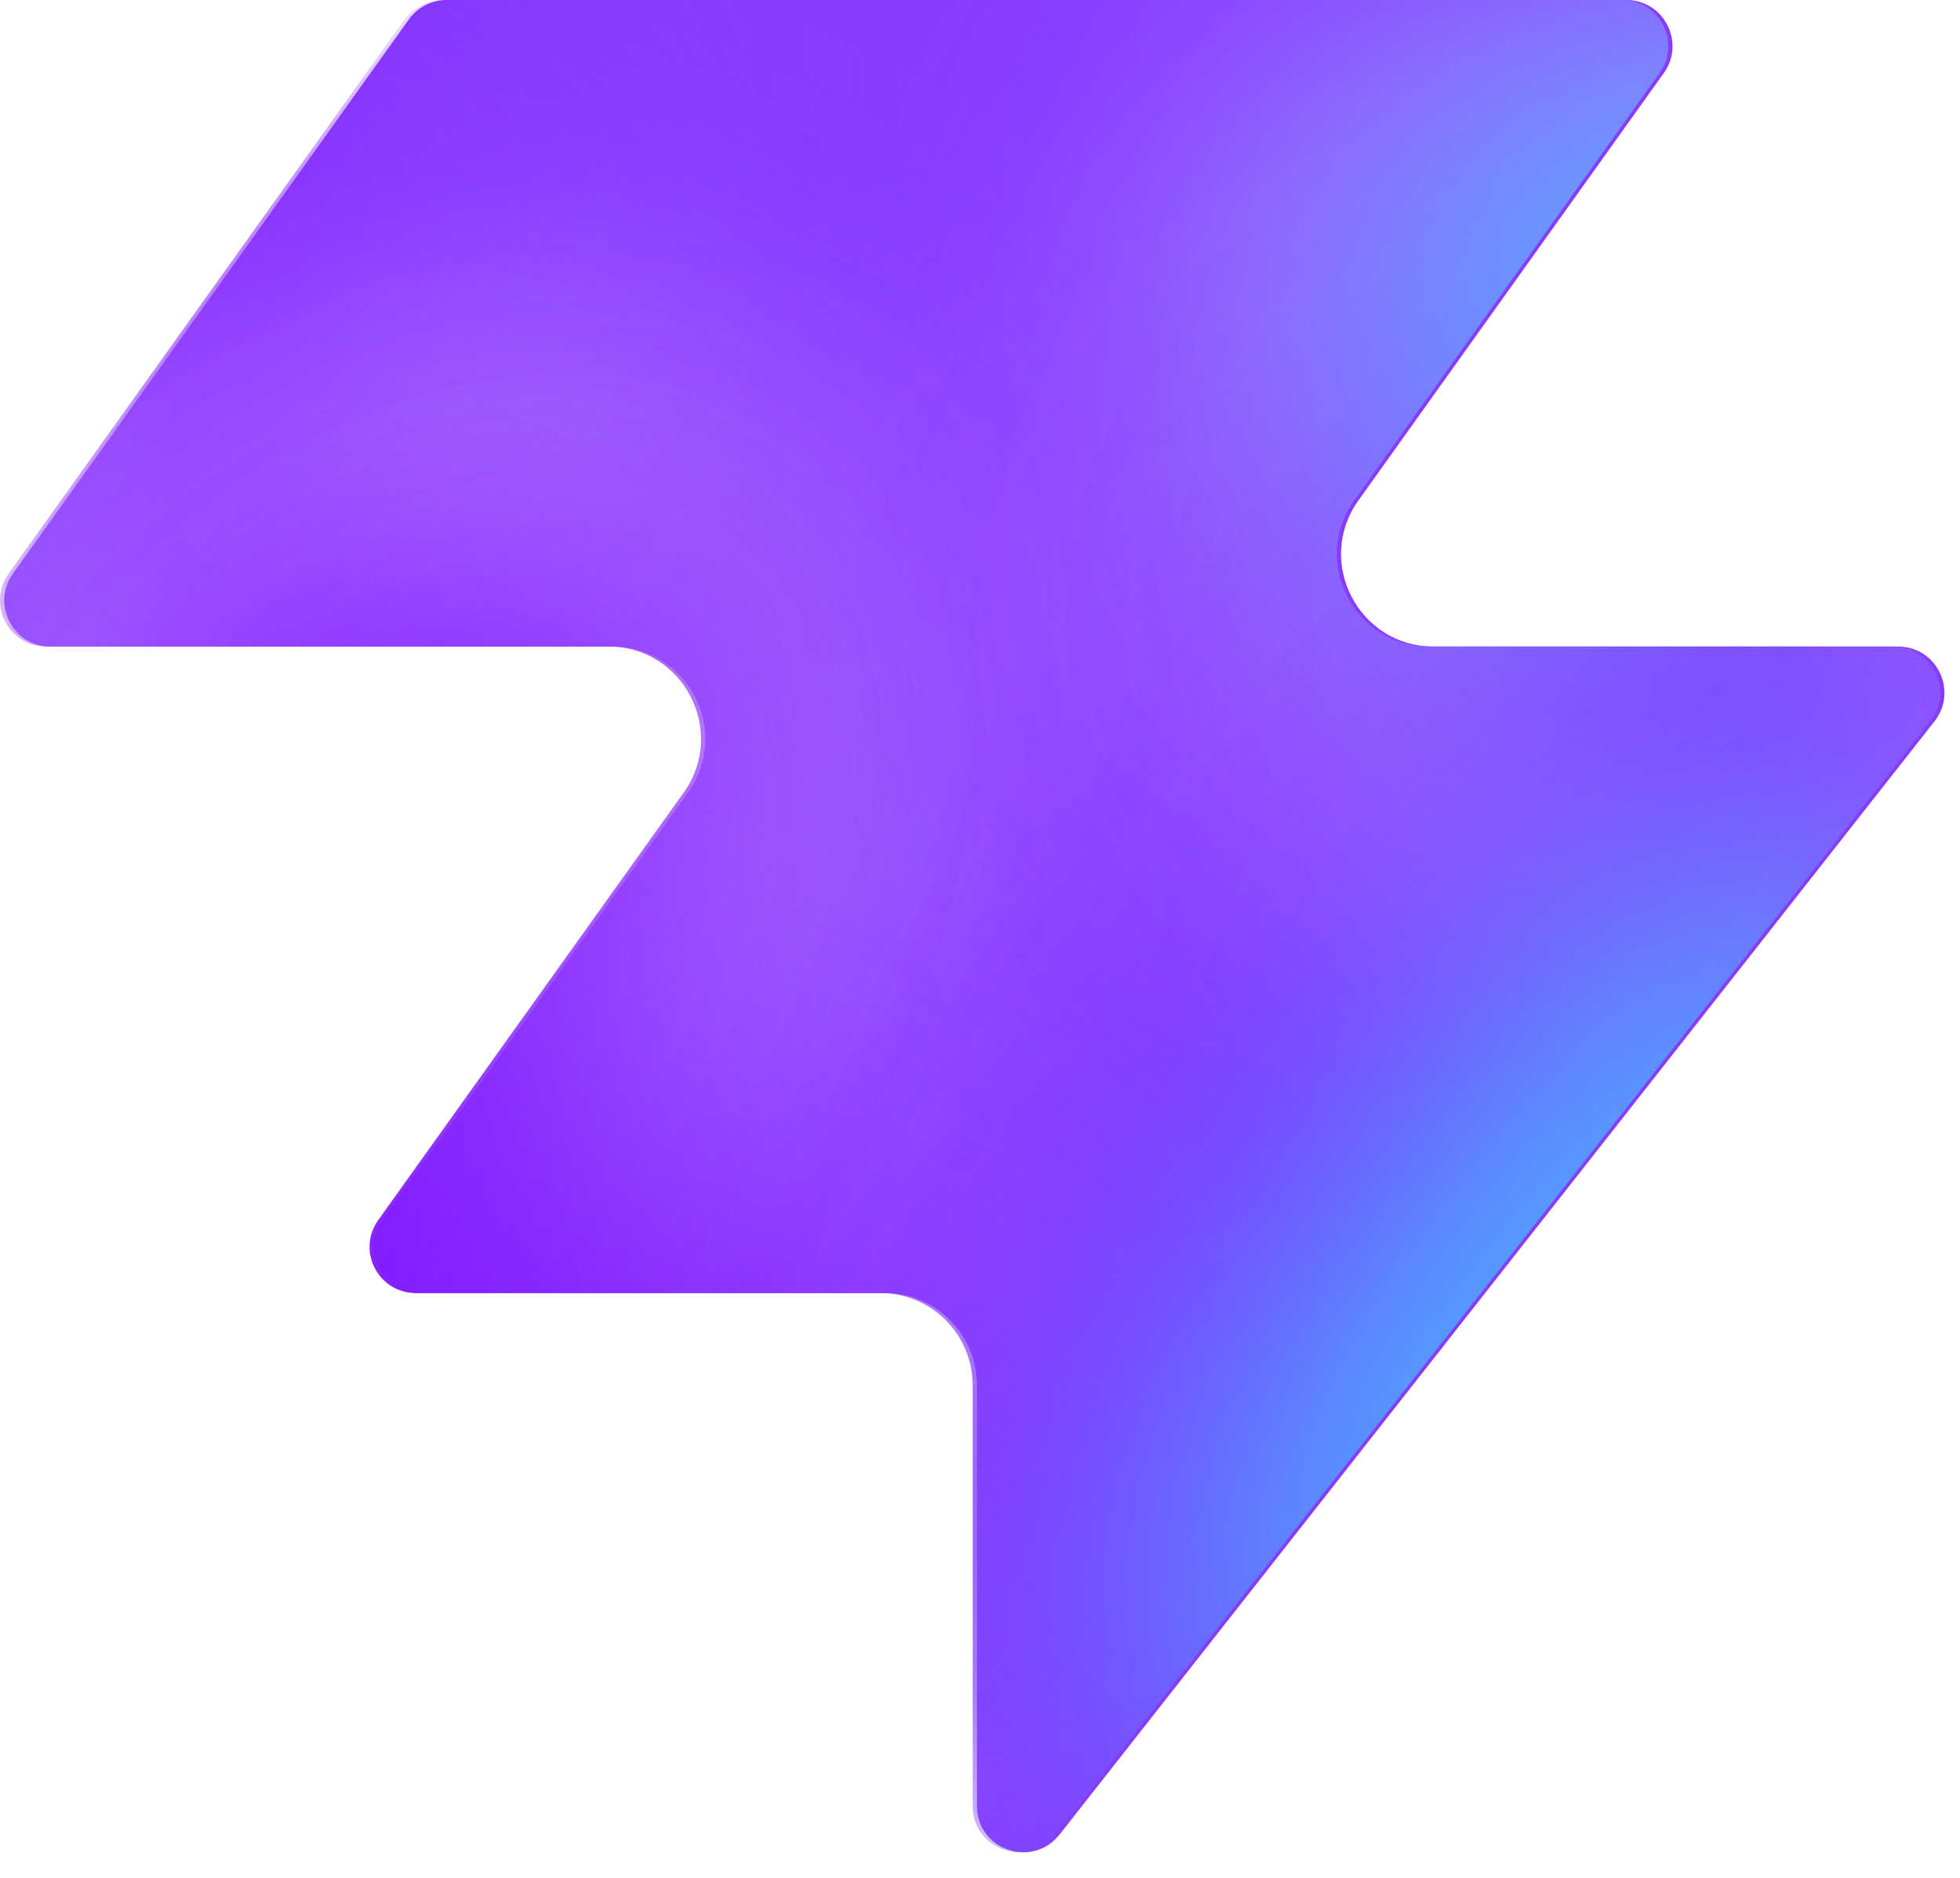
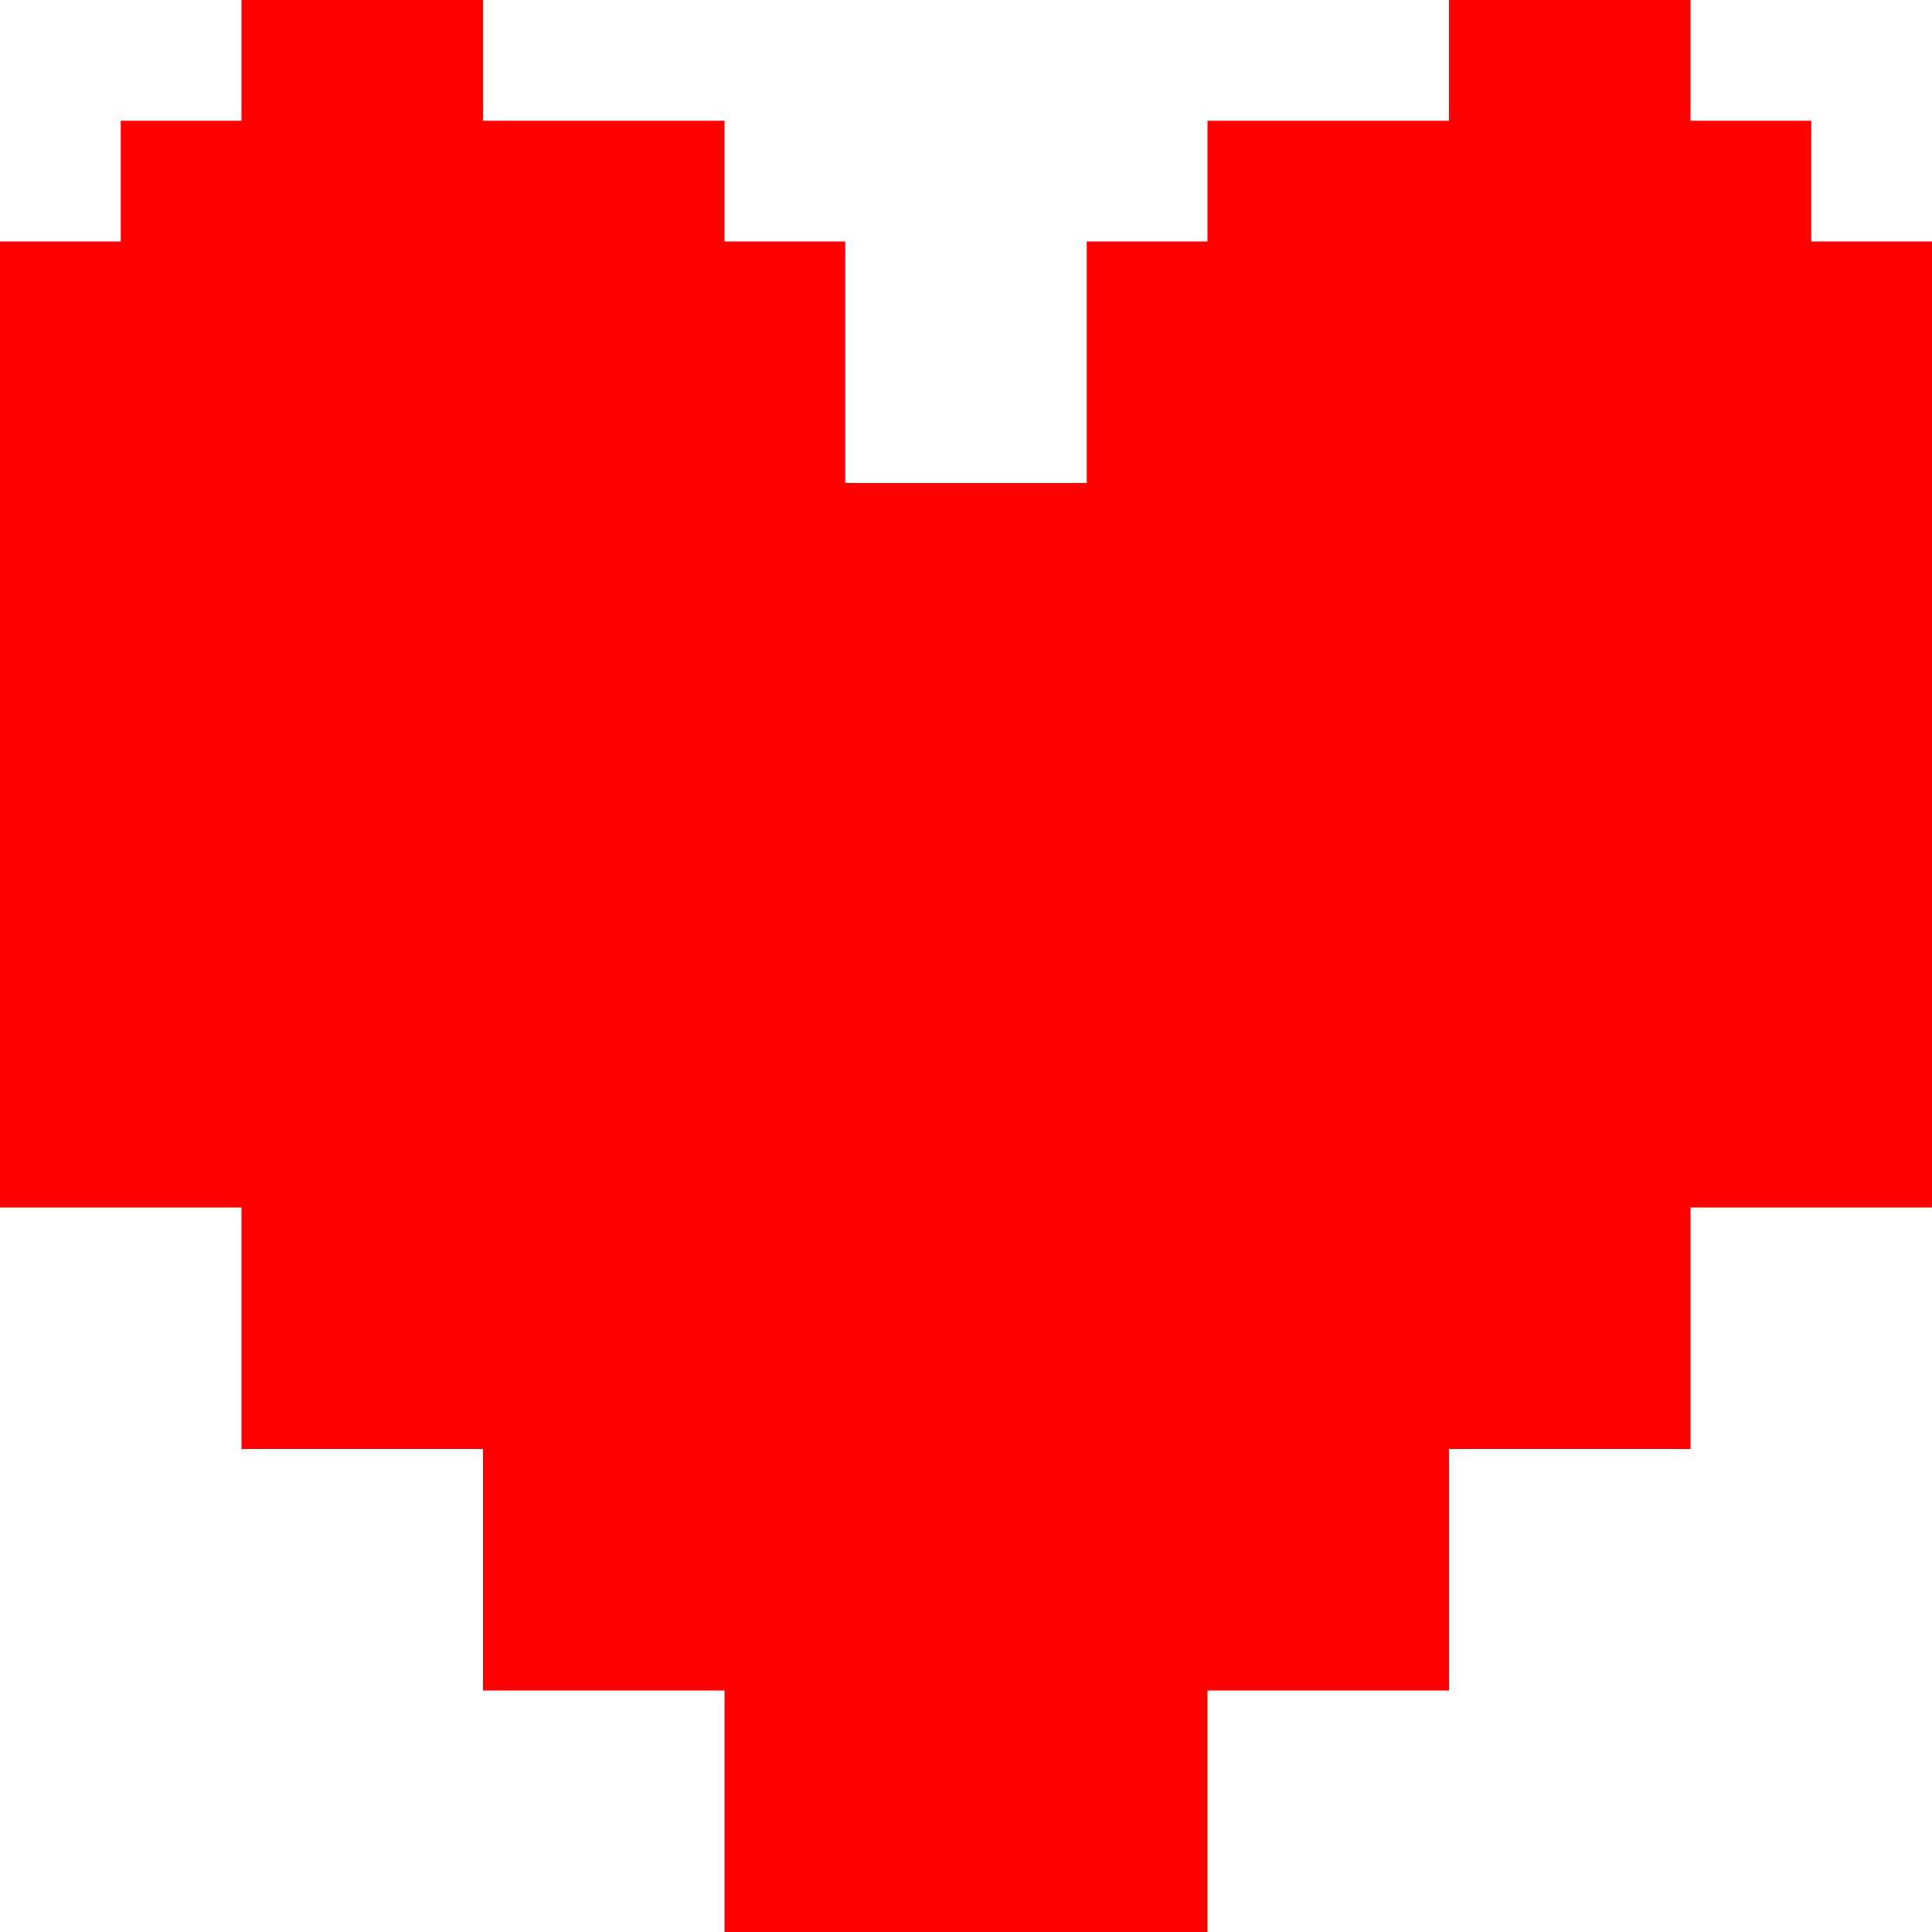
- <svg xmlns="http://www.w3.org/2000/svg" width="48" height="46" fill="none" viewBox="0 0 48 46">
-   <path fill="#863bff" d="M25.946 44.938c-.664.845-2.021.375-2.021-.698V33.937a2.26 2.26 0 0 0-2.262-2.262H10.287c-.92 0-1.456-1.04-.92-1.788l7.48-10.471c1.07-1.497 0-3.578-1.842-3.578H1.237c-.92 0-1.456-1.04-.92-1.788L10.013.474c.214-.297.556-.474.92-.474h28.894c.92 0 1.456 1.04.92 1.788l-7.48 10.471c-1.07 1.498 0 3.579 1.842 3.579h11.377c.943 0 1.473 1.088.89 1.83L25.947 44.94z" style="fill:#863bff;fill:color(display-p3 .525 .23 1);fill-opacity:1" />
-   <mask id="a" width="48" height="46" x="0" y="0" maskUnits="userSpaceOnUse" style="mask-type:alpha">
-     <path fill="#000" d="M25.842 44.938c-.664.844-2.021.375-2.021-.698V33.937a2.26 2.26 0 0 0-2.262-2.262H10.183c-.92 0-1.456-1.04-.92-1.788l7.48-10.471c1.07-1.498 0-3.579-1.842-3.579H1.133c-.92 0-1.456-1.04-.92-1.787L9.91.473c.214-.297.556-.474.92-.474h28.894c.92 0 1.456 1.04.92 1.788l-7.48 10.471c-1.07 1.498 0 3.578 1.842 3.578h11.377c.943 0 1.473 1.088.89 1.832L25.843 44.94z" style="fill:#000;fill-opacity:1" />
-   </mask>
-   <g mask="url(#a)">
-     <g filter="url(#b)">
-       <ellipse cx="5.508" cy="14.704" fill="#ede6ff" rx="5.508" ry="14.704" style="fill:#ede6ff;fill:color(display-p3 .927 .903 1);fill-opacity:1" transform="matrix(.00324 1 1 -.00324 -4.47 31.516)" />
-     </g>
-     <g filter="url(#c)">
-       <ellipse cx="10.399" cy="29.851" fill="#ede6ff" rx="10.399" ry="29.851" style="fill:#ede6ff;fill:color(display-p3 .927 .903 1);fill-opacity:1" transform="matrix(.00324 1 1 -.00324 -39.328 7.883)" />
-     </g>
-     <g filter="url(#d)">
-       <ellipse cx="5.508" cy="30.487" fill="#7e14ff" rx="5.508" ry="30.487" style="fill:#7e14ff;fill:color(display-p3 .492 .077 1);fill-opacity:1" transform="rotate(89.814 -25.913 -14.639)scale(1 -1)" />
-     </g>
-     <g filter="url(#e)">
-       <ellipse cx="5.508" cy="30.599" fill="#7e14ff" rx="5.508" ry="30.599" style="fill:#7e14ff;fill:color(display-p3 .492 .077 1);fill-opacity:1" transform="rotate(89.814 -32.644 -3.334)scale(1 -1)" />
-     </g>
-     <g filter="url(#f)">
-       <ellipse cx="5.508" cy="30.599" fill="#7e14ff" rx="5.508" ry="30.599" style="fill:#7e14ff;fill:color(display-p3 .492 .077 1);fill-opacity:1" transform="matrix(.00324 1 1 -.00324 -34.34 30.47)" />
-     </g>
-     <g filter="url(#g)">
-       <ellipse cx="14.072" cy="22.078" fill="#ede6ff" rx="14.072" ry="22.078" style="fill:#ede6ff;fill:color(display-p3 .927 .903 1);fill-opacity:1" transform="rotate(93.35 24.506 48.493)scale(-1 1)" />
-     </g>
-     <g filter="url(#h)">
-       <ellipse cx="3.47" cy="21.501" fill="#7e14ff" rx="3.47" ry="21.501" style="fill:#7e14ff;fill:color(display-p3 .492 .077 1);fill-opacity:1" transform="rotate(89.009 28.708 47.59)scale(-1 1)" />
-     </g>
-     <g filter="url(#i)">
-       <ellipse cx="3.47" cy="21.501" fill="#7e14ff" rx="3.47" ry="21.501" style="fill:#7e14ff;fill:color(display-p3 .492 .077 1);fill-opacity:1" transform="rotate(89.009 28.708 47.59)scale(-1 1)" />
-     </g>
-     <g filter="url(#j)">
-       <ellipse cx=".387" cy="8.972" fill="#7e14ff" rx="4.407" ry="29.108" style="fill:#7e14ff;fill:color(display-p3 .492 .077 1);fill-opacity:1" transform="rotate(39.51 .387 8.972)" />
-     </g>
-     <g filter="url(#k)">
-       <ellipse cx="47.523" cy="-6.092" fill="#7e14ff" rx="4.407" ry="29.108" style="fill:#7e14ff;fill:color(display-p3 .492 .077 1);fill-opacity:1" transform="rotate(37.892 47.523 -6.092)" />
-     </g>
-     <g filter="url(#l)">
-       <ellipse cx="41.412" cy="6.333" fill="#47bfff" rx="5.971" ry="9.665" style="fill:#47bfff;fill:color(display-p3 .28 .748 1);fill-opacity:1" transform="rotate(37.892 41.412 6.333)" />
-     </g>
-     <g filter="url(#m)">
-       <ellipse cx="-1.879" cy="38.332" fill="#7e14ff" rx="4.407" ry="29.108" style="fill:#7e14ff;fill:color(display-p3 .492 .077 1);fill-opacity:1" transform="rotate(37.892 -1.88 38.332)" />
-     </g>
-     <g filter="url(#n)">
-       <ellipse cx="-1.879" cy="38.332" fill="#7e14ff" rx="4.407" ry="29.108" style="fill:#7e14ff;fill:color(display-p3 .492 .077 1);fill-opacity:1" transform="rotate(37.892 -1.88 38.332)" />
-     </g>
-     <g filter="url(#o)">
-       <ellipse cx="35.651" cy="29.907" fill="#7e14ff" rx="4.407" ry="29.108" style="fill:#7e14ff;fill:color(display-p3 .492 .077 1);fill-opacity:1" transform="rotate(37.892 35.651 29.907)" />
-     </g>
-     <g filter="url(#p)">
-       <ellipse cx="38.418" cy="32.4" fill="#47bfff" rx="5.971" ry="15.297" style="fill:#47bfff;fill:color(display-p3 .28 .748 1);fill-opacity:1" transform="rotate(37.892 38.418 32.4)" />
-     </g>
-   </g>
-   <defs>
-     <filter id="b" width="60.045" height="41.654" x="-19.77" y="16.149" color-interpolation-filters="sRGB" filterUnits="userSpaceOnUse">
-       <feFlood flood-opacity="0" result="BackgroundImageFix" />
-       <feBlend in="SourceGraphic" in2="BackgroundImageFix" result="shape" />
-       <feGaussianBlur result="effect1_foregroundBlur_2002_17158" stdDeviation="7.659" />
-     </filter>
-     <filter id="c" width="90.34" height="51.437" x="-54.613" y="-7.533" color-interpolation-filters="sRGB" filterUnits="userSpaceOnUse">
-       <feFlood flood-opacity="0" result="BackgroundImageFix" />
-       <feBlend in="SourceGraphic" in2="BackgroundImageFix" result="shape" />
-       <feGaussianBlur result="effect1_foregroundBlur_2002_17158" stdDeviation="7.659" />
-     </filter>
-     <filter id="d" width="79.355" height="29.4" x="-49.64" y="2.03" color-interpolation-filters="sRGB" filterUnits="userSpaceOnUse">
-       <feFlood flood-opacity="0" result="BackgroundImageFix" />
-       <feBlend in="SourceGraphic" in2="BackgroundImageFix" result="shape" />
-       <feGaussianBlur result="effect1_foregroundBlur_2002_17158" stdDeviation="4.596" />
-     </filter>
-     <filter id="e" width="79.579" height="29.4" x="-45.045" y="20.029" color-interpolation-filters="sRGB" filterUnits="userSpaceOnUse">
-       <feFlood flood-opacity="0" result="BackgroundImageFix" />
-       <feBlend in="SourceGraphic" in2="BackgroundImageFix" result="shape" />
-       <feGaussianBlur result="effect1_foregroundBlur_2002_17158" stdDeviation="4.596" />
-     </filter>
-     <filter id="f" width="79.579" height="29.4" x="-43.513" y="21.178" color-interpolation-filters="sRGB" filterUnits="userSpaceOnUse">
-       <feFlood flood-opacity="0" result="BackgroundImageFix" />
-       <feBlend in="SourceGraphic" in2="BackgroundImageFix" result="shape" />
-       <feGaussianBlur result="effect1_foregroundBlur_2002_17158" stdDeviation="4.596" />
-     </filter>
-     <filter id="g" width="74.749" height="58.852" x="15.756" y="-17.901" color-interpolation-filters="sRGB" filterUnits="userSpaceOnUse">
-       <feFlood flood-opacity="0" result="BackgroundImageFix" />
-       <feBlend in="SourceGraphic" in2="BackgroundImageFix" result="shape" />
-       <feGaussianBlur result="effect1_foregroundBlur_2002_17158" stdDeviation="7.659" />
-     </filter>
-     <filter id="h" width="61.377" height="25.362" x="23.548" y="2.284" color-interpolation-filters="sRGB" filterUnits="userSpaceOnUse">
-       <feFlood flood-opacity="0" result="BackgroundImageFix" />
-       <feBlend in="SourceGraphic" in2="BackgroundImageFix" result="shape" />
-       <feGaussianBlur result="effect1_foregroundBlur_2002_17158" stdDeviation="4.596" />
-     </filter>
-     <filter id="i" width="61.377" height="25.362" x="23.548" y="2.284" color-interpolation-filters="sRGB" filterUnits="userSpaceOnUse">
-       <feFlood flood-opacity="0" result="BackgroundImageFix" />
-       <feBlend in="SourceGraphic" in2="BackgroundImageFix" result="shape" />
-       <feGaussianBlur result="effect1_foregroundBlur_2002_17158" stdDeviation="4.596" />
-     </filter>
-     <filter id="j" width="56.045" height="63.649" x="-27.636" y="-22.853" color-interpolation-filters="sRGB" filterUnits="userSpaceOnUse">
-       <feFlood flood-opacity="0" result="BackgroundImageFix" />
-       <feBlend in="SourceGraphic" in2="BackgroundImageFix" result="shape" />
-       <feGaussianBlur result="effect1_foregroundBlur_2002_17158" stdDeviation="4.596" />
-     </filter>
-     <filter id="k" width="54.814" height="64.646" x="20.116" y="-38.415" color-interpolation-filters="sRGB" filterUnits="userSpaceOnUse">
-       <feFlood flood-opacity="0" result="BackgroundImageFix" />
-       <feBlend in="SourceGraphic" in2="BackgroundImageFix" result="shape" />
-       <feGaussianBlur result="effect1_foregroundBlur_2002_17158" stdDeviation="4.596" />
-     </filter>
-     <filter id="l" width="33.541" height="35.313" x="24.641" y="-11.323" color-interpolation-filters="sRGB" filterUnits="userSpaceOnUse">
-       <feFlood flood-opacity="0" result="BackgroundImageFix" />
-       <feBlend in="SourceGraphic" in2="BackgroundImageFix" result="shape" />
-       <feGaussianBlur result="effect1_foregroundBlur_2002_17158" stdDeviation="4.596" />
-     </filter>
-     <filter id="m" width="54.814" height="64.646" x="-29.286" y="6.009" color-interpolation-filters="sRGB" filterUnits="userSpaceOnUse">
-       <feFlood flood-opacity="0" result="BackgroundImageFix" />
-       <feBlend in="SourceGraphic" in2="BackgroundImageFix" result="shape" />
-       <feGaussianBlur result="effect1_foregroundBlur_2002_17158" stdDeviation="4.596" />
-     </filter>
-     <filter id="n" width="54.814" height="64.646" x="-29.286" y="6.009" color-interpolation-filters="sRGB" filterUnits="userSpaceOnUse">
-       <feFlood flood-opacity="0" result="BackgroundImageFix" />
-       <feBlend in="SourceGraphic" in2="BackgroundImageFix" result="shape" />
-       <feGaussianBlur result="effect1_foregroundBlur_2002_17158" stdDeviation="4.596" />
-     </filter>
-     <filter id="o" width="54.814" height="64.646" x="8.244" y="-2.416" color-interpolation-filters="sRGB" filterUnits="userSpaceOnUse">
-       <feFlood flood-opacity="0" result="BackgroundImageFix" />
-       <feBlend in="SourceGraphic" in2="BackgroundImageFix" result="shape" />
-       <feGaussianBlur result="effect1_foregroundBlur_2002_17158" stdDeviation="4.596" />
-     </filter>
-     <filter id="p" width="39.409" height="43.623" x="18.713" y="10.588" color-interpolation-filters="sRGB" filterUnits="userSpaceOnUse">
-       <feFlood flood-opacity="0" result="BackgroundImageFix" />
-       <feBlend in="SourceGraphic" in2="BackgroundImageFix" result="shape" />
-       <feGaussianBlur result="effect1_foregroundBlur_2002_17158" stdDeviation="4.596" />
-     </filter>
-   </defs>
+ <svg xmlns="http://www.w3.org/2000/svg" viewBox="0 0 16 16">
+   <path fill="#fe0000" d="M2 0h2v1h2v1h1v2h2v-2h1v-1h2v-1h2v1h1v1h1v8h-2v2h-2v2h-2v2h-4v-2h-2v-2h-2v-2h-2v-8h1v-1h1v-1z" />
</svg>
